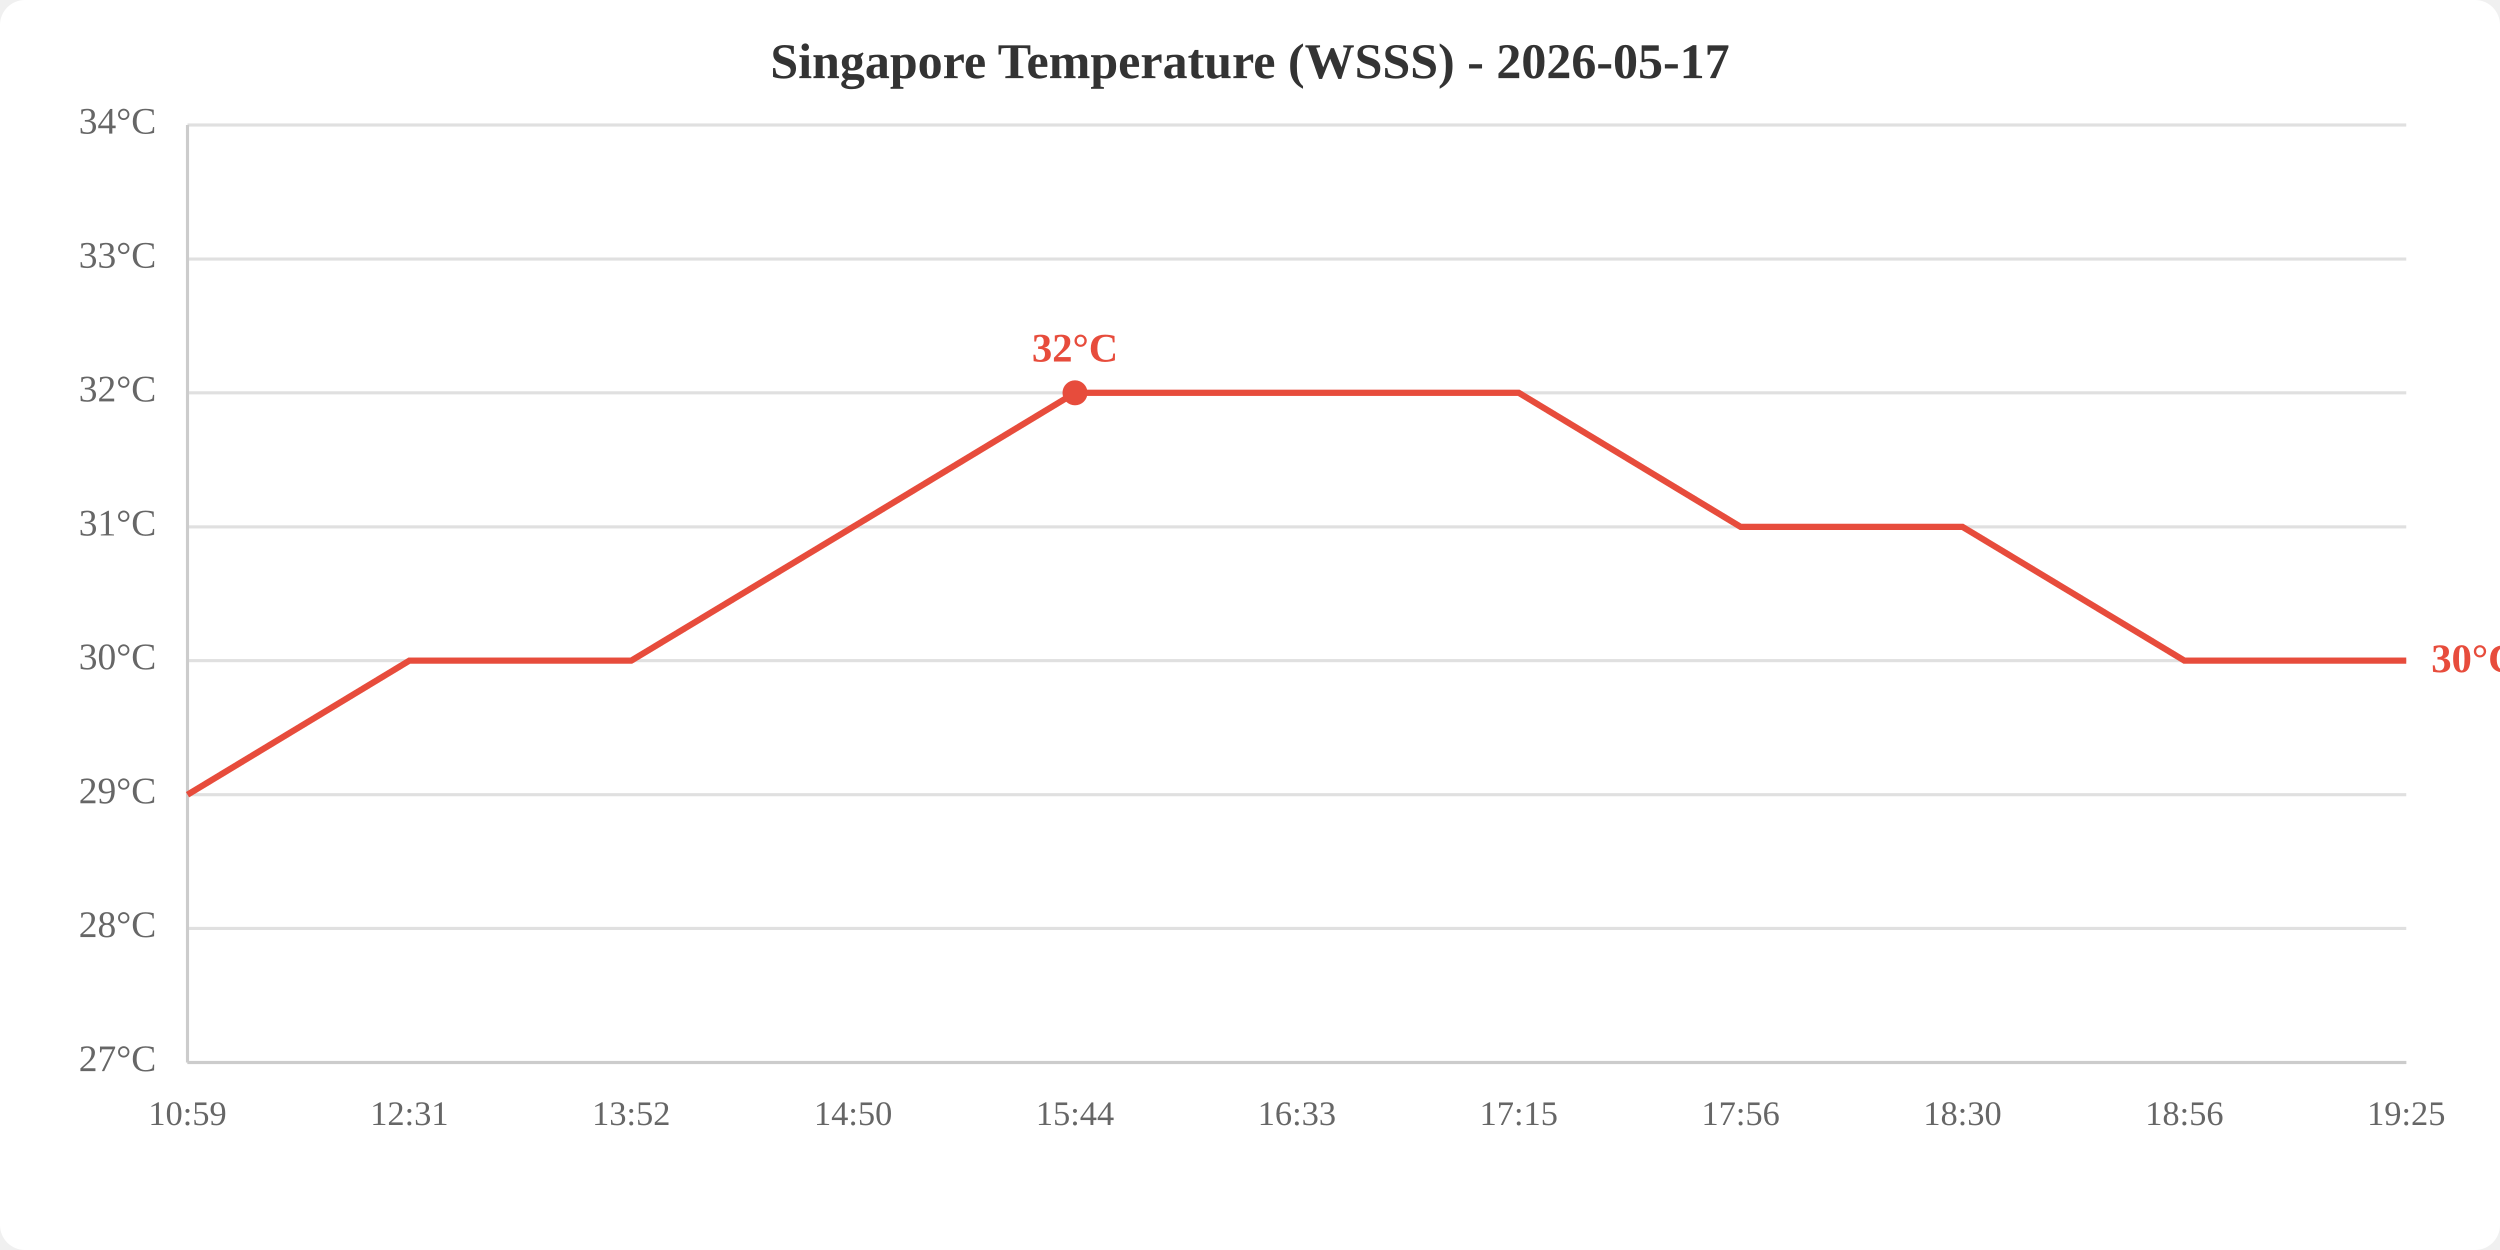
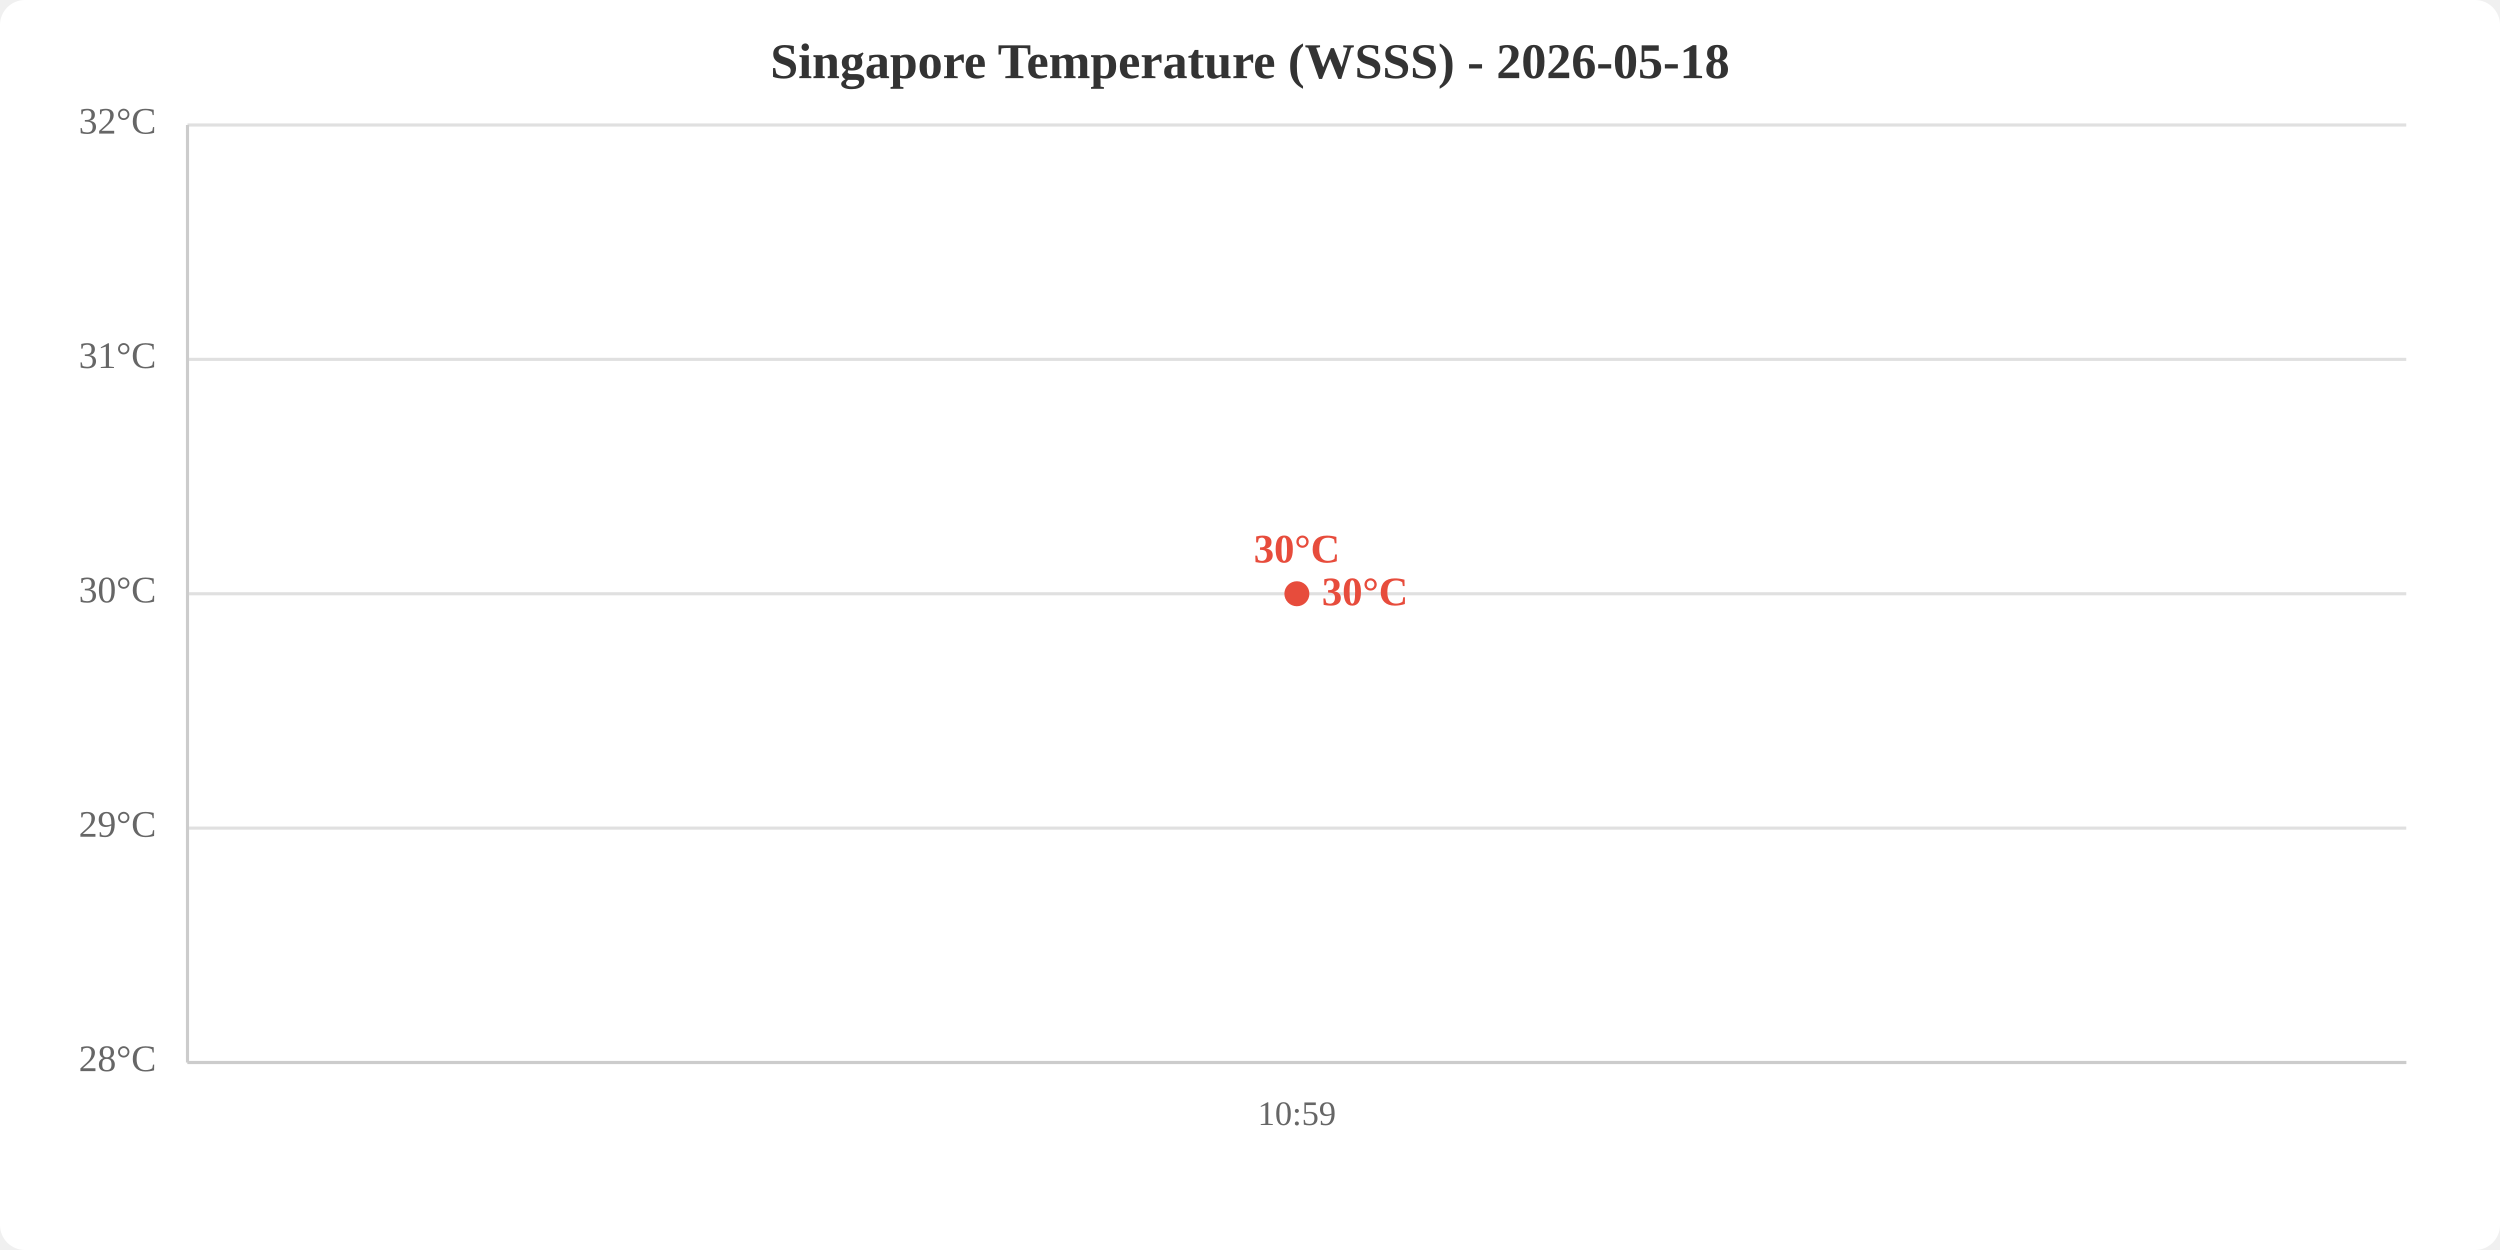
<svg xmlns="http://www.w3.org/2000/svg" viewBox="0 0 800 400" width="800" height="400">
  <rect width="800" height="400" fill="white" rx="8" />
-   <text x="400.0" y="25" text-anchor="middle" font-size="16" font-weight="bold" fill="#333">Singapore Temperature (WSSS) - 2026-05-17</text>
+   <text x="400.0" y="25" text-anchor="middle" font-size="16" font-weight="bold" fill="#333">Singapore Temperature (WSSS) - 2026-05-18</text>
  <line x1="60" y1="340.0" x2="770" y2="340.0" stroke="#e0e0e0" stroke-width="1" />
-   <line x1="60" y1="297.1" x2="770" y2="297.1" stroke="#e0e0e0" stroke-width="1" />
-   <line x1="60" y1="254.3" x2="770" y2="254.3" stroke="#e0e0e0" stroke-width="1" />
-   <line x1="60" y1="211.4" x2="770" y2="211.4" stroke="#e0e0e0" stroke-width="1" />
-   <line x1="60" y1="168.6" x2="770" y2="168.6" stroke="#e0e0e0" stroke-width="1" />
-   <line x1="60" y1="125.7" x2="770" y2="125.7" stroke="#e0e0e0" stroke-width="1" />
-   <line x1="60" y1="82.9" x2="770" y2="82.9" stroke="#e0e0e0" stroke-width="1" />
+   <line x1="60" y1="265.0" x2="770" y2="265.0" stroke="#e0e0e0" stroke-width="1" />
+   <line x1="60" y1="190.0" x2="770" y2="190.0" stroke="#e0e0e0" stroke-width="1" />
+   <line x1="60" y1="115.0" x2="770" y2="115.0" stroke="#e0e0e0" stroke-width="1" />
  <line x1="60" y1="40.0" x2="770" y2="40.0" stroke="#e0e0e0" stroke-width="1" />
-   <text x="50" y="340.0" text-anchor="end" dominant-baseline="middle" fill="#666" font-size="12">27°C</text>
-   <text x="50" y="297.1" text-anchor="end" dominant-baseline="middle" fill="#666" font-size="12">28°C</text>
-   <text x="50" y="254.3" text-anchor="end" dominant-baseline="middle" fill="#666" font-size="12">29°C</text>
-   <text x="50" y="211.4" text-anchor="end" dominant-baseline="middle" fill="#666" font-size="12">30°C</text>
-   <text x="50" y="168.6" text-anchor="end" dominant-baseline="middle" fill="#666" font-size="12">31°C</text>
-   <text x="50" y="125.7" text-anchor="end" dominant-baseline="middle" fill="#666" font-size="12">32°C</text>
-   <text x="50" y="82.9" text-anchor="end" dominant-baseline="middle" fill="#666" font-size="12">33°C</text>
-   <text x="50" y="40.0" text-anchor="end" dominant-baseline="middle" fill="#666" font-size="12">34°C</text>
-   <text x="60.0" y="360" text-anchor="middle" fill="#666" font-size="11">10:59</text>
-   <text x="131.0" y="360" text-anchor="middle" fill="#666" font-size="11">12:31</text>
-   <text x="202.0" y="360" text-anchor="middle" fill="#666" font-size="11">13:52</text>
-   <text x="273.0" y="360" text-anchor="middle" fill="#666" font-size="11">14:50</text>
-   <text x="344.0" y="360" text-anchor="middle" fill="#666" font-size="11">15:44</text>
-   <text x="415.0" y="360" text-anchor="middle" fill="#666" font-size="11">16:33</text>
-   <text x="486.0" y="360" text-anchor="middle" fill="#666" font-size="11">17:15</text>
-   <text x="557.0" y="360" text-anchor="middle" fill="#666" font-size="11">17:56</text>
-   <text x="628.0" y="360" text-anchor="middle" fill="#666" font-size="11">18:30</text>
-   <text x="699.0" y="360" text-anchor="middle" fill="#666" font-size="11">18:56</text>
-   <text x="770.0" y="360" text-anchor="middle" fill="#666" font-size="11">19:25</text>
+   <text x="50" y="340.0" text-anchor="end" dominant-baseline="middle" fill="#666" font-size="12">28°C</text>
+   <text x="50" y="265.0" text-anchor="end" dominant-baseline="middle" fill="#666" font-size="12">29°C</text>
+   <text x="50" y="190.0" text-anchor="end" dominant-baseline="middle" fill="#666" font-size="12">30°C</text>
+   <text x="50" y="115.0" text-anchor="end" dominant-baseline="middle" fill="#666" font-size="12">31°C</text>
+   <text x="50" y="40.0" text-anchor="end" dominant-baseline="middle" fill="#666" font-size="12">32°C</text>
+   <text x="415.0" y="360" text-anchor="middle" fill="#666" font-size="11">10:59</text>
  <line x1="60" y1="40" x2="60" y2="340" stroke="#ccc" stroke-width="1" />
  <line x1="60" y1="340" x2="770" y2="340" stroke="#ccc" stroke-width="1" />
-   <polyline points="60.0,254.3 131.0,211.4 202.0,211.4 273.0,168.6 344.0,125.7 415.0,125.7 486.0,125.7 557.0,168.6 628.0,168.6 699.0,211.4 770.0,211.4" fill="none" stroke="#e74c3c" stroke-width="2" />
-   <circle cx="344.0" cy="125.7" r="4" fill="#e74c3c" />
-   <text x="344.0" y="115.7" text-anchor="middle" fill="#e74c3c" font-size="13" font-weight="bold">32°C</text>
-   <text x="778.0" y="211.4" fill="#e74c3c" font-size="13" font-weight="bold" dominant-baseline="middle">30°C</text>
+   <polyline points="415.0,190.0" fill="none" stroke="#e74c3c" stroke-width="2" />
+   <circle cx="415.0" cy="190.0" r="4" fill="#e74c3c" />
+   <text x="415.0" y="180.0" text-anchor="middle" fill="#e74c3c" font-size="13" font-weight="bold">30°C</text>
+   <text x="423.0" y="190.0" fill="#e74c3c" font-size="13" font-weight="bold" dominant-baseline="middle">30°C</text>
</svg>
